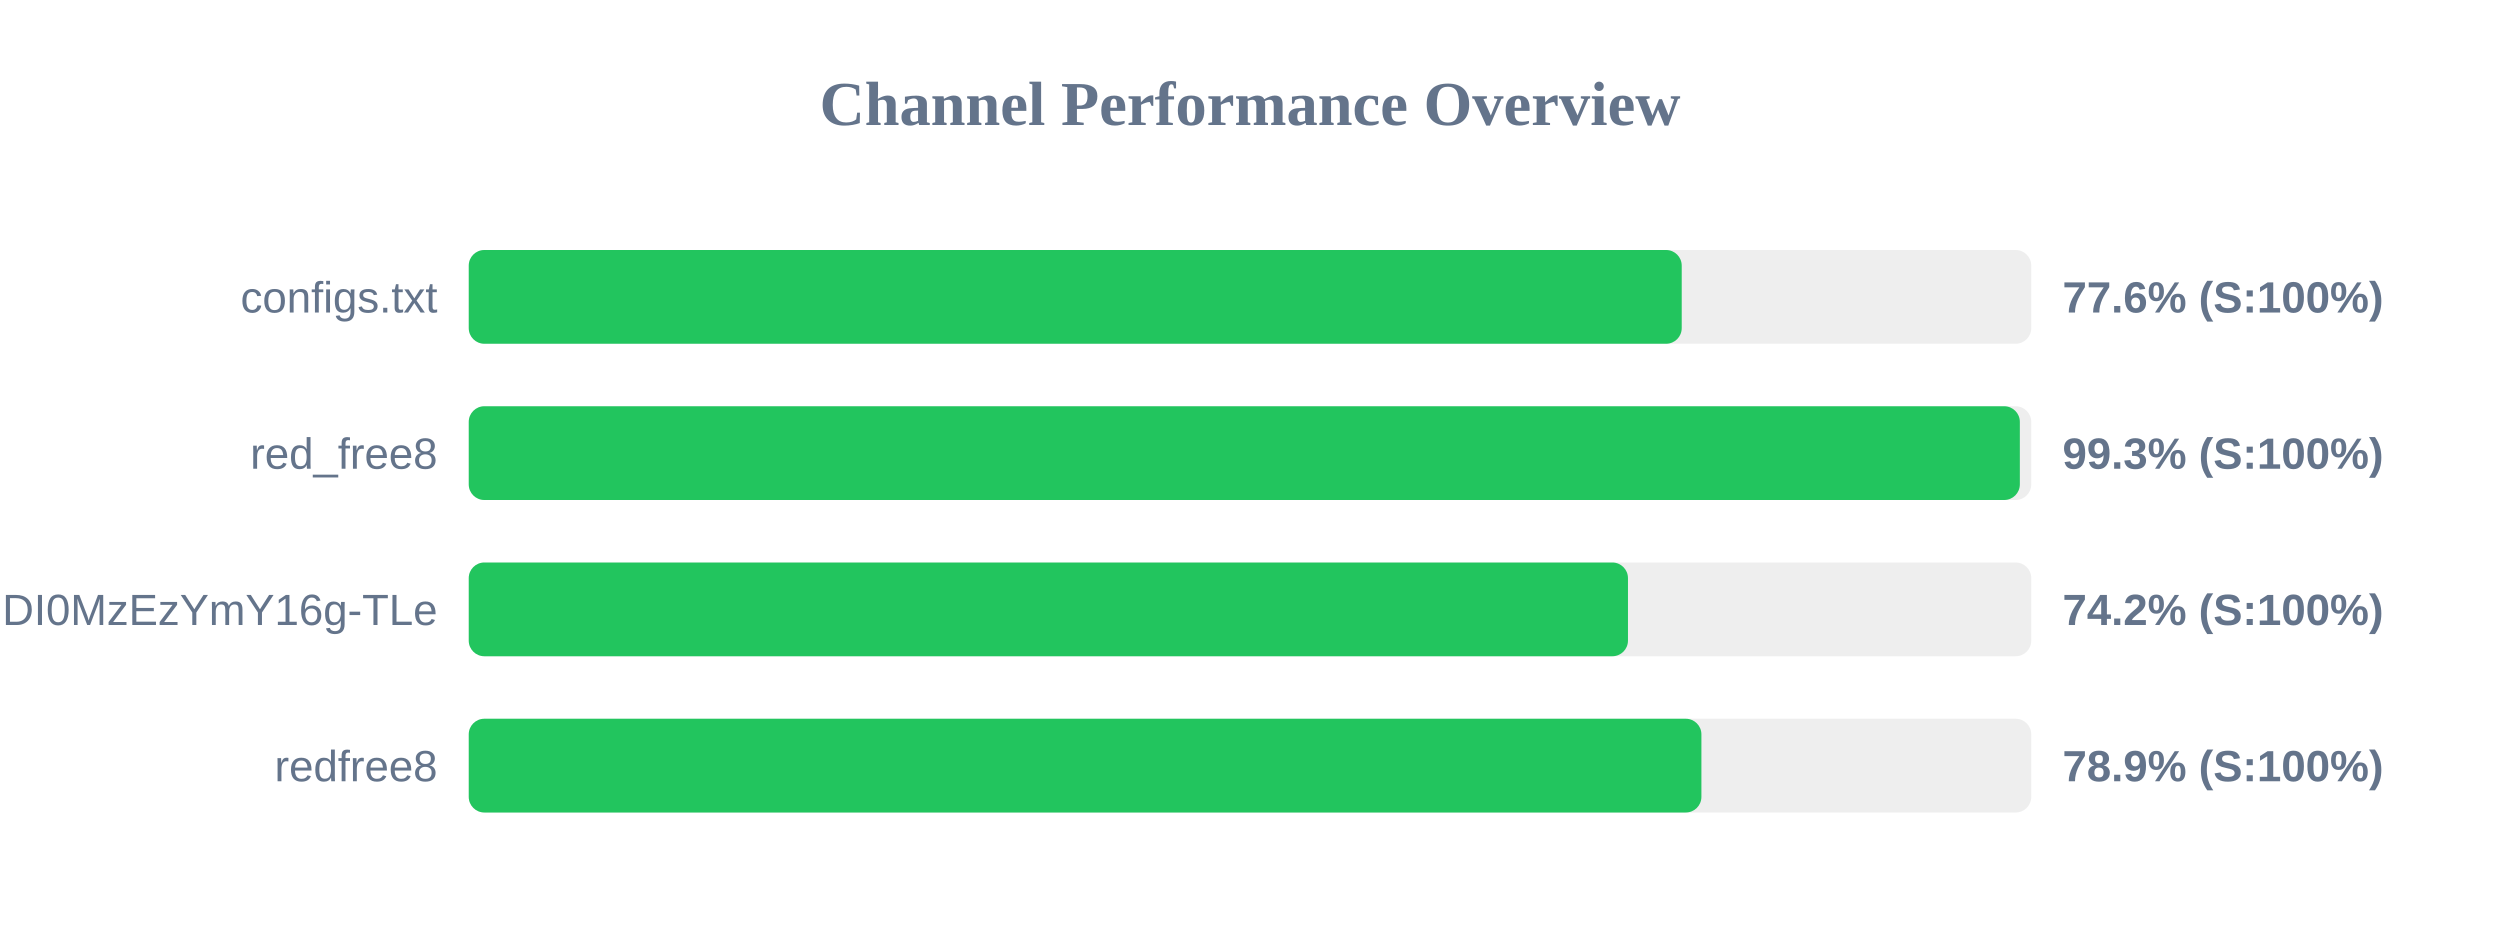
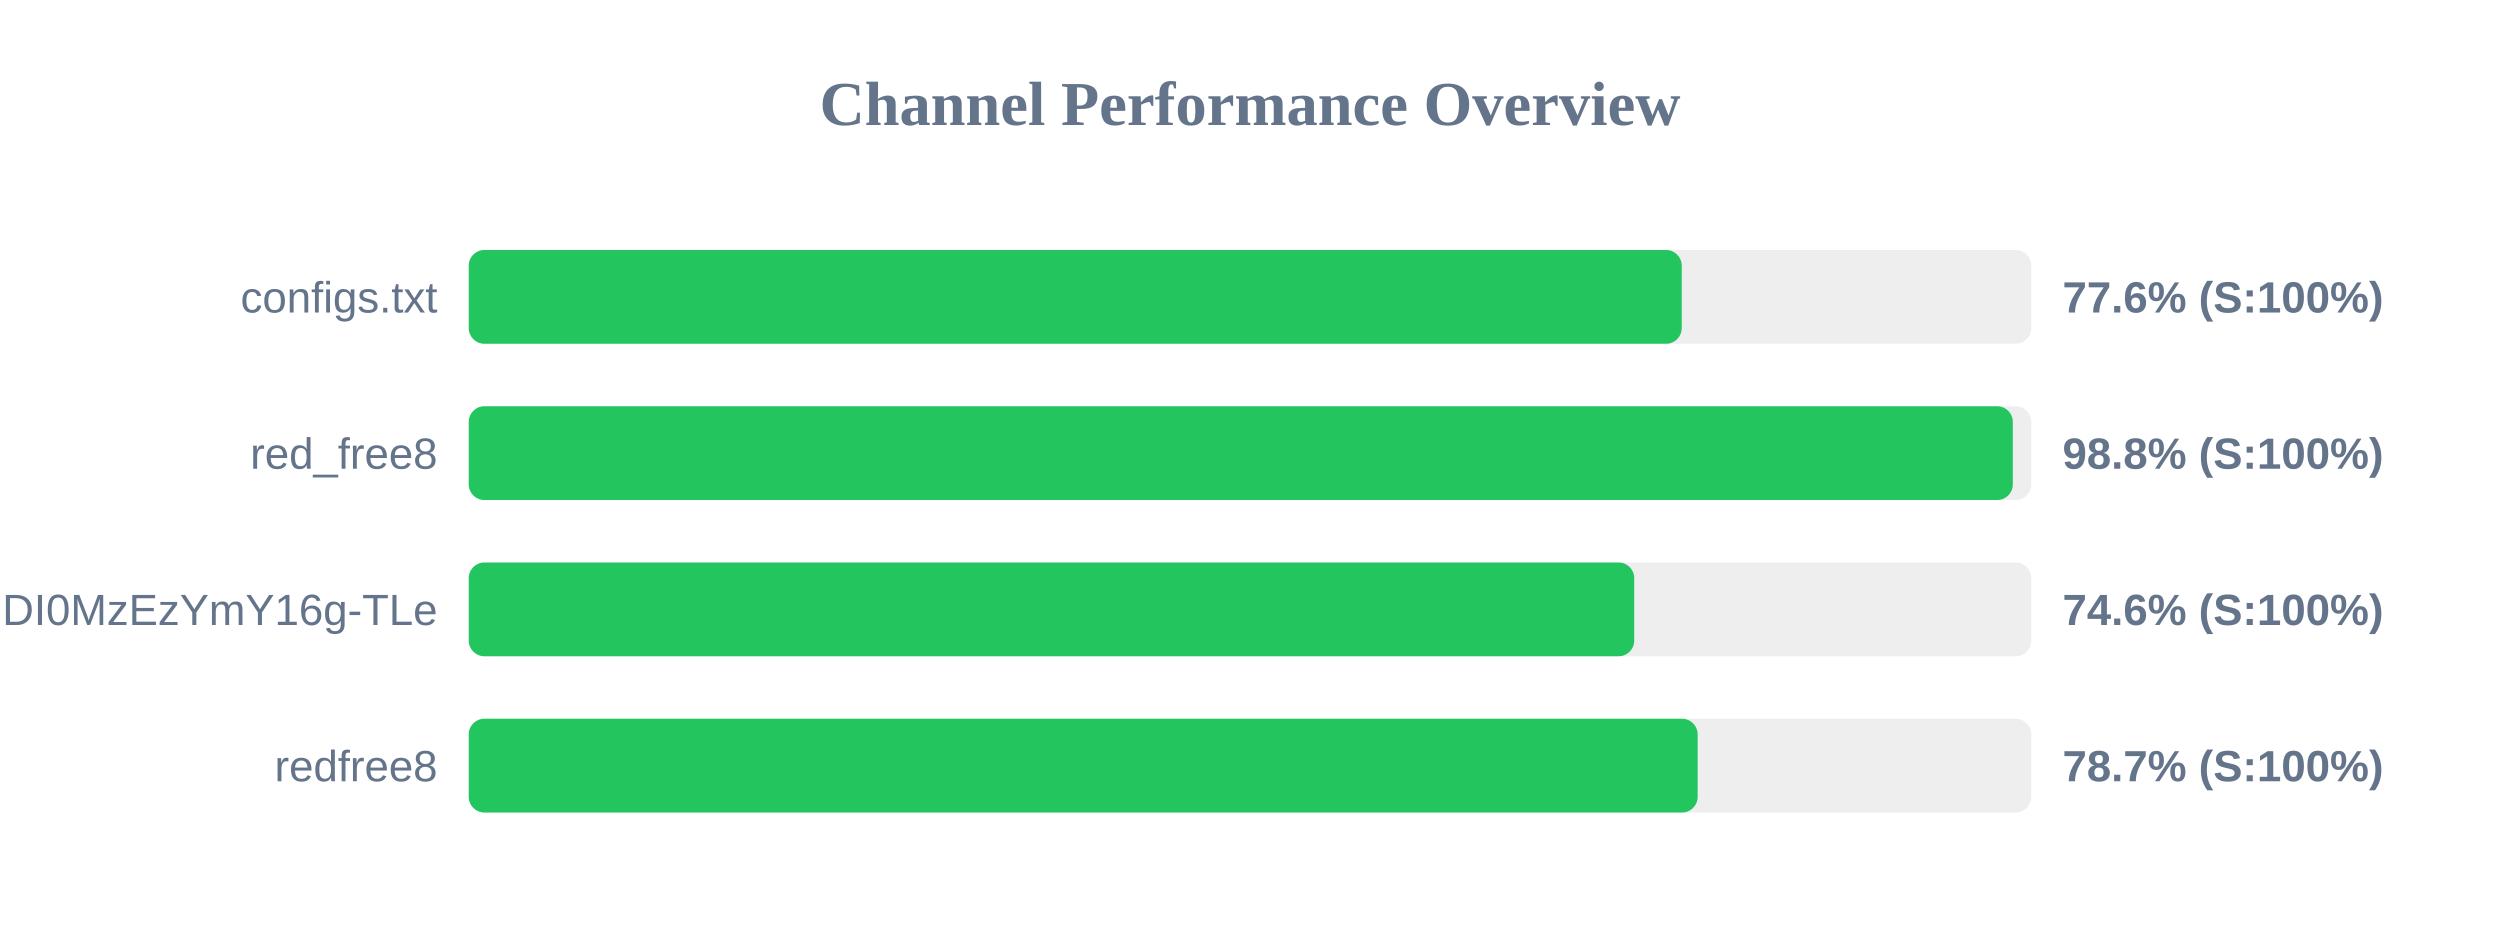
<svg xmlns="http://www.w3.org/2000/svg" width="800" height="300" version="1.1">
  <style>
        .row { font: 14px Arial; fill: #64748b; }
        .score { font: bold 14px Arial; fill: #64748b; }
    </style>
  <text x="400" y="40" text-anchor="middle" font-size="20px" font-weight="bold" fill="#64748b">Channel Performance Overview</text>
  <rect x="150" y="80" width="500" height="30" fill="#eee" rx="5" />
  <rect x="150" y="80" width="388.15" height="30" fill="#22c55e" rx="5" />
  <text x="140" y="100" text-anchor="end" class="row">configs.txt</text>
  <text x="660" y="100" text-anchor="start" class="score">77.6% (S:100%)</text>
  <rect x="150" y="130" width="500" height="30" fill="#eee" rx="5" />
-   <rect x="150" y="130" width="496.35" height="30" fill="#22c55e" rx="5" />
+   <rect x="150" y="130" width="494.1" height="30" fill="#22c55e" rx="5" />
  <text x="140" y="150" text-anchor="end" class="row">red_free8</text>
-   <text x="660" y="150" text-anchor="start" class="score">99.3% (S:100%)</text>
+   <text x="660" y="150" text-anchor="start" class="score">98.8% (S:100%)</text>
  <rect x="150" y="180" width="500" height="30" fill="#eee" rx="5" />
-   <rect x="150" y="180" width="370.95" height="30" fill="#22c55e" rx="5" />
+   <rect x="150" y="180" width="372.95" height="30" fill="#22c55e" rx="5" />
  <text x="140" y="200" text-anchor="end" class="row">NjEzODY1NDgyOCwxNzQ1NDI0MzEzYmY16g-TLe</text>
-   <text x="660" y="200" text-anchor="start" class="score">74.2% (S:100%)</text>
+   <text x="660" y="200" text-anchor="start" class="score">74.6% (S:100%)</text>
  <rect x="150" y="230" width="500" height="30" fill="#eee" rx="5" />
-   <rect x="150" y="230" width="394.45" height="30" fill="#22c55e" rx="5" />
+   <rect x="150" y="230" width="393.25" height="30" fill="#22c55e" rx="5" />
  <text x="140" y="250" text-anchor="end" class="row">redfree8</text>
-   <text x="660" y="250" text-anchor="start" class="score">78.9% (S:100%)</text>
+   <text x="660" y="250" text-anchor="start" class="score">78.7% (S:100%)</text>
</svg>
